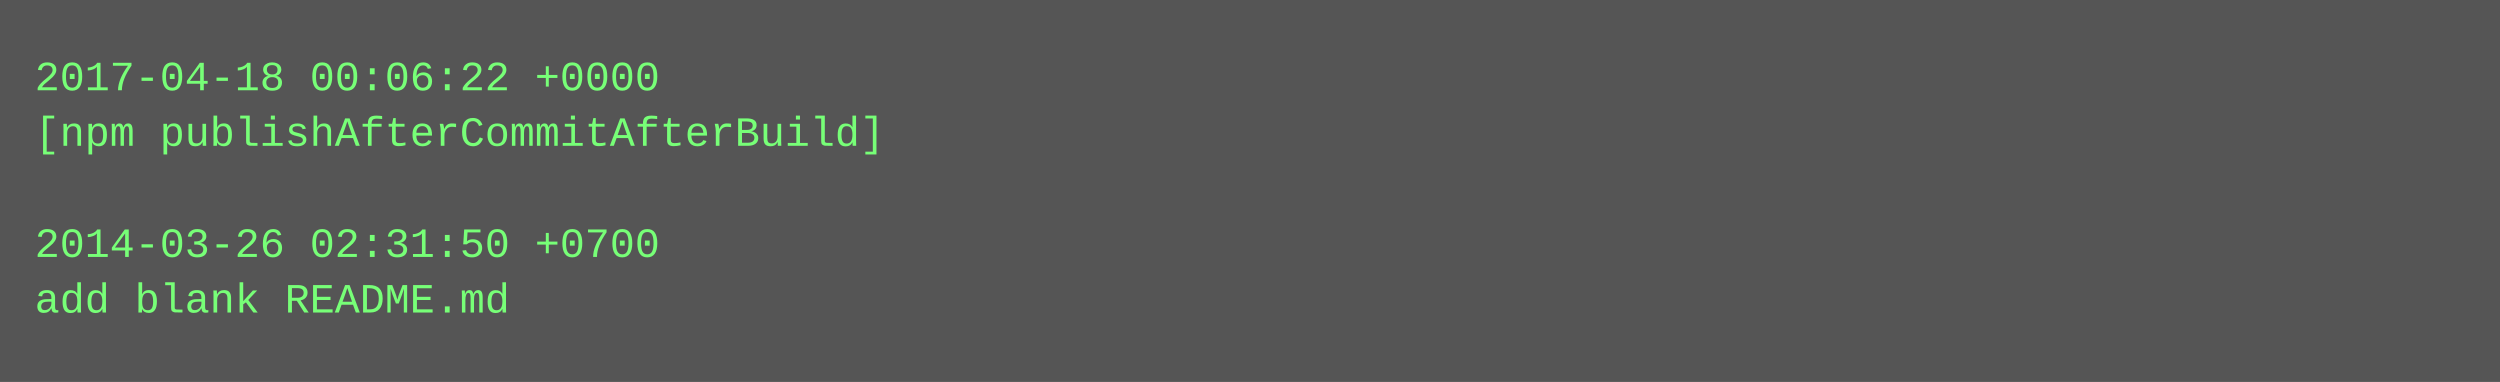
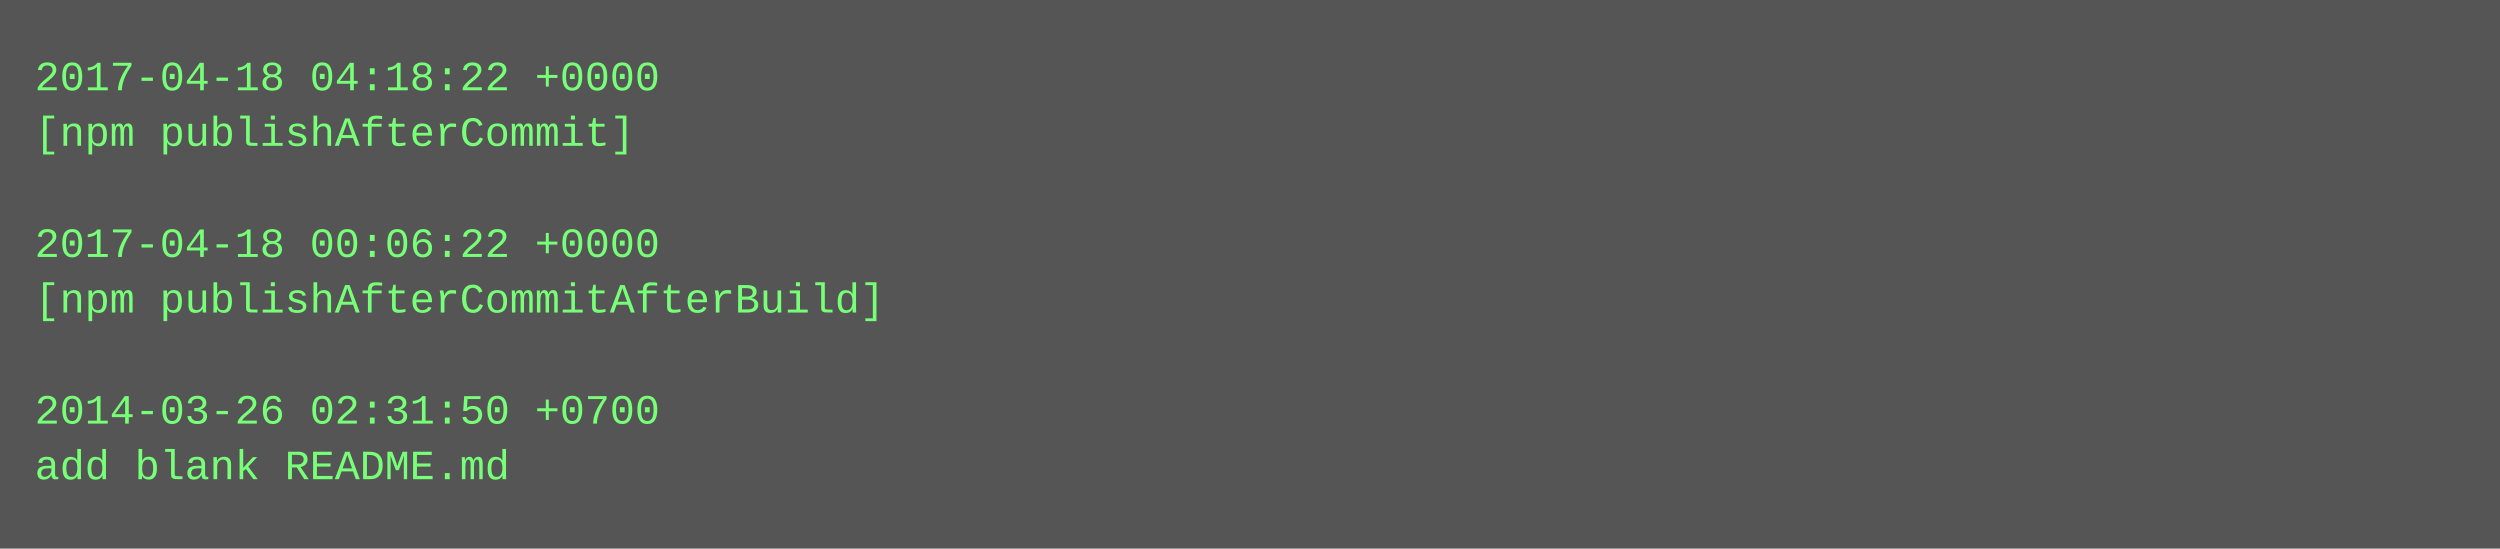
- <svg xmlns="http://www.w3.org/2000/svg" height="110" width="720">
-   <rect height="110" fill="#555" width="720" />
+ <svg xmlns="http://www.w3.org/2000/svg" height="158" width="720">
+   <rect height="158" fill="#555" width="720" />
  <text fill="#7f7" font-family="Courier New" font-size="12" xml:space="preserve">
-     <tspan x="10" y="26">2017-04-18 00:06:22 +0000</tspan>
-     <tspan x="10" y="42">[npm publishAfterCommitAfterBuild]</tspan>
+     <tspan x="10" y="26">2017-04-18 04:18:22 +0000</tspan>
+     <tspan x="10" y="42">[npm publishAfterCommit]</tspan>
    <tspan x="10" y="58" />
-     <tspan x="10" y="74">2014-03-26 02:31:50 +0700</tspan>
-     <tspan x="10" y="90">add blank README.md</tspan>
+     <tspan x="10" y="74">2017-04-18 00:06:22 +0000</tspan>
+     <tspan x="10" y="90">[npm publishAfterCommitAfterBuild]</tspan>
+     <tspan x="10" y="106" />
+     <tspan x="10" y="122">2014-03-26 02:31:50 +0700</tspan>
+     <tspan x="10" y="138">add blank README.md</tspan>
  </text>
</svg>
